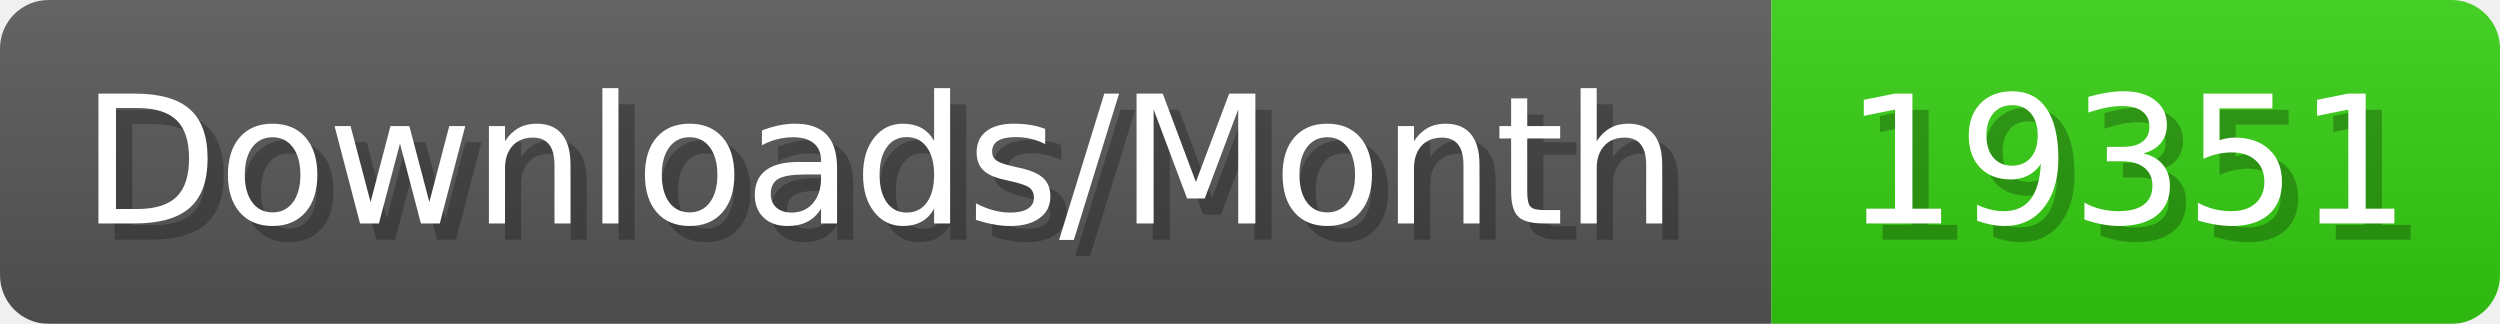
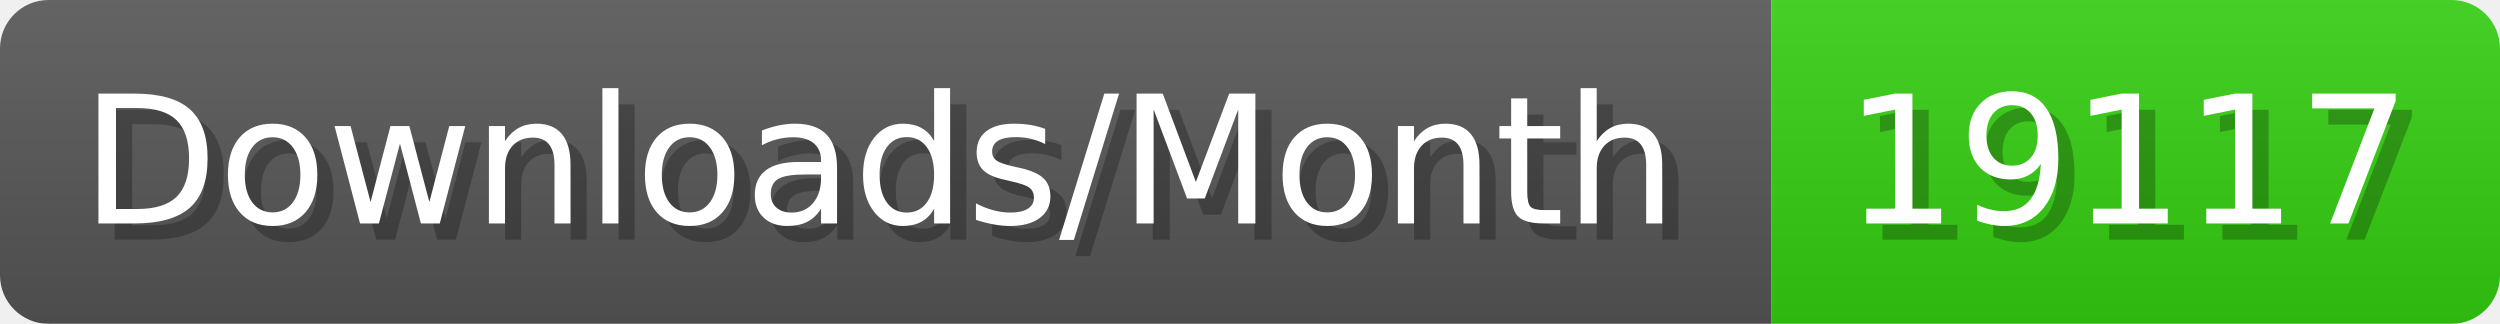
- <svg xmlns="http://www.w3.org/2000/svg" width="154.4" height="20" viewBox="0 0 1544 200" role="img" aria-label="Downloads/Month: 19351">
+ <svg xmlns="http://www.w3.org/2000/svg" width="154.4" height="20" viewBox="0 0 1544 200" role="img" aria-label="Downloads/Month: 19117">
  <linearGradient id="YlXUI" x2="0" y2="100%">
    <stop offset="0" stop-opacity=".1" stop-color="#EEE" />
    <stop offset="1" stop-opacity=".1" />
  </linearGradient>
  <mask id="JHhop">
    <rect width="1544" height="200" rx="30" fill="#FFF" />
  </mask>
  <g mask="url(#JHhop)">
    <rect width="1094" height="200" fill="#555" />
    <rect width="450" height="200" fill="#3C1" x="1094" />
    <rect width="1544" height="200" fill="url(#YlXUI)" />
  </g>
  <g aria-hidden="true" fill="#fff" text-anchor="start" font-family="Verdana,DejaVu Sans,sans-serif" font-size="110">
    <text x="60" y="148" textLength="994" fill="#000" opacity="0.25">Downloads/Month</text>
    <text x="50" y="138" textLength="994">Downloads/Month</text>
-     <text x="1149" y="148" textLength="350" fill="#000" opacity="0.25">19351</text>
-     <text x="1139" y="138" textLength="350">19351</text>
+     <text x="1149" y="148" textLength="350" fill="#000" opacity="0.25">19117</text>
+     <text x="1139" y="138" textLength="350">19117</text>
  </g>
</svg>
